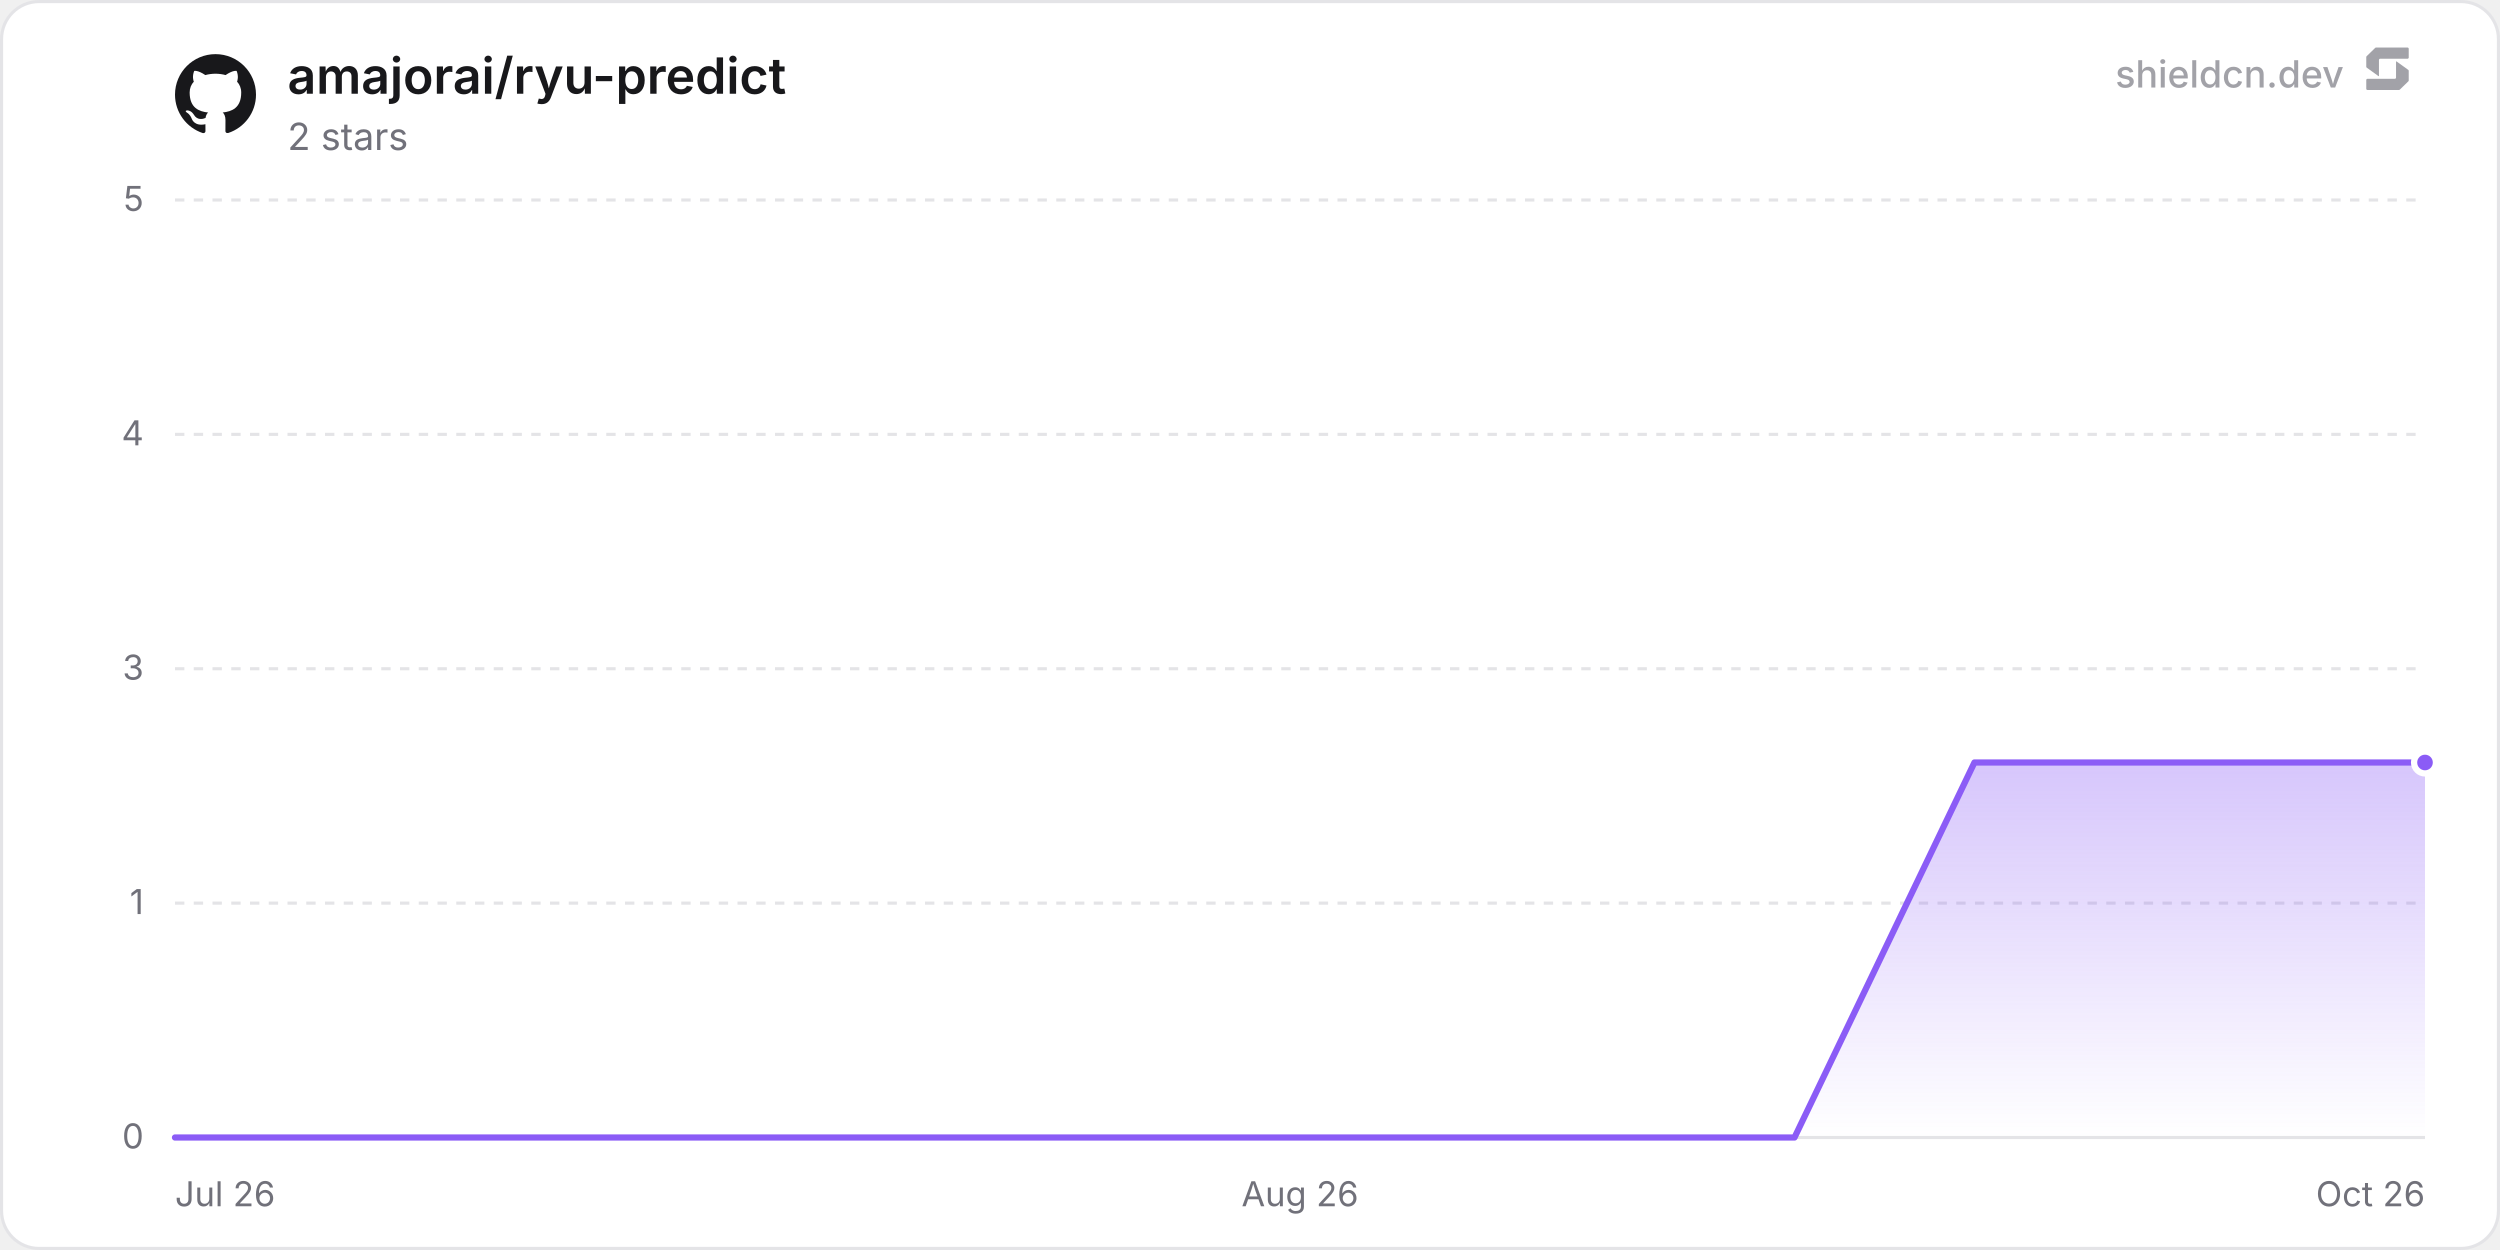
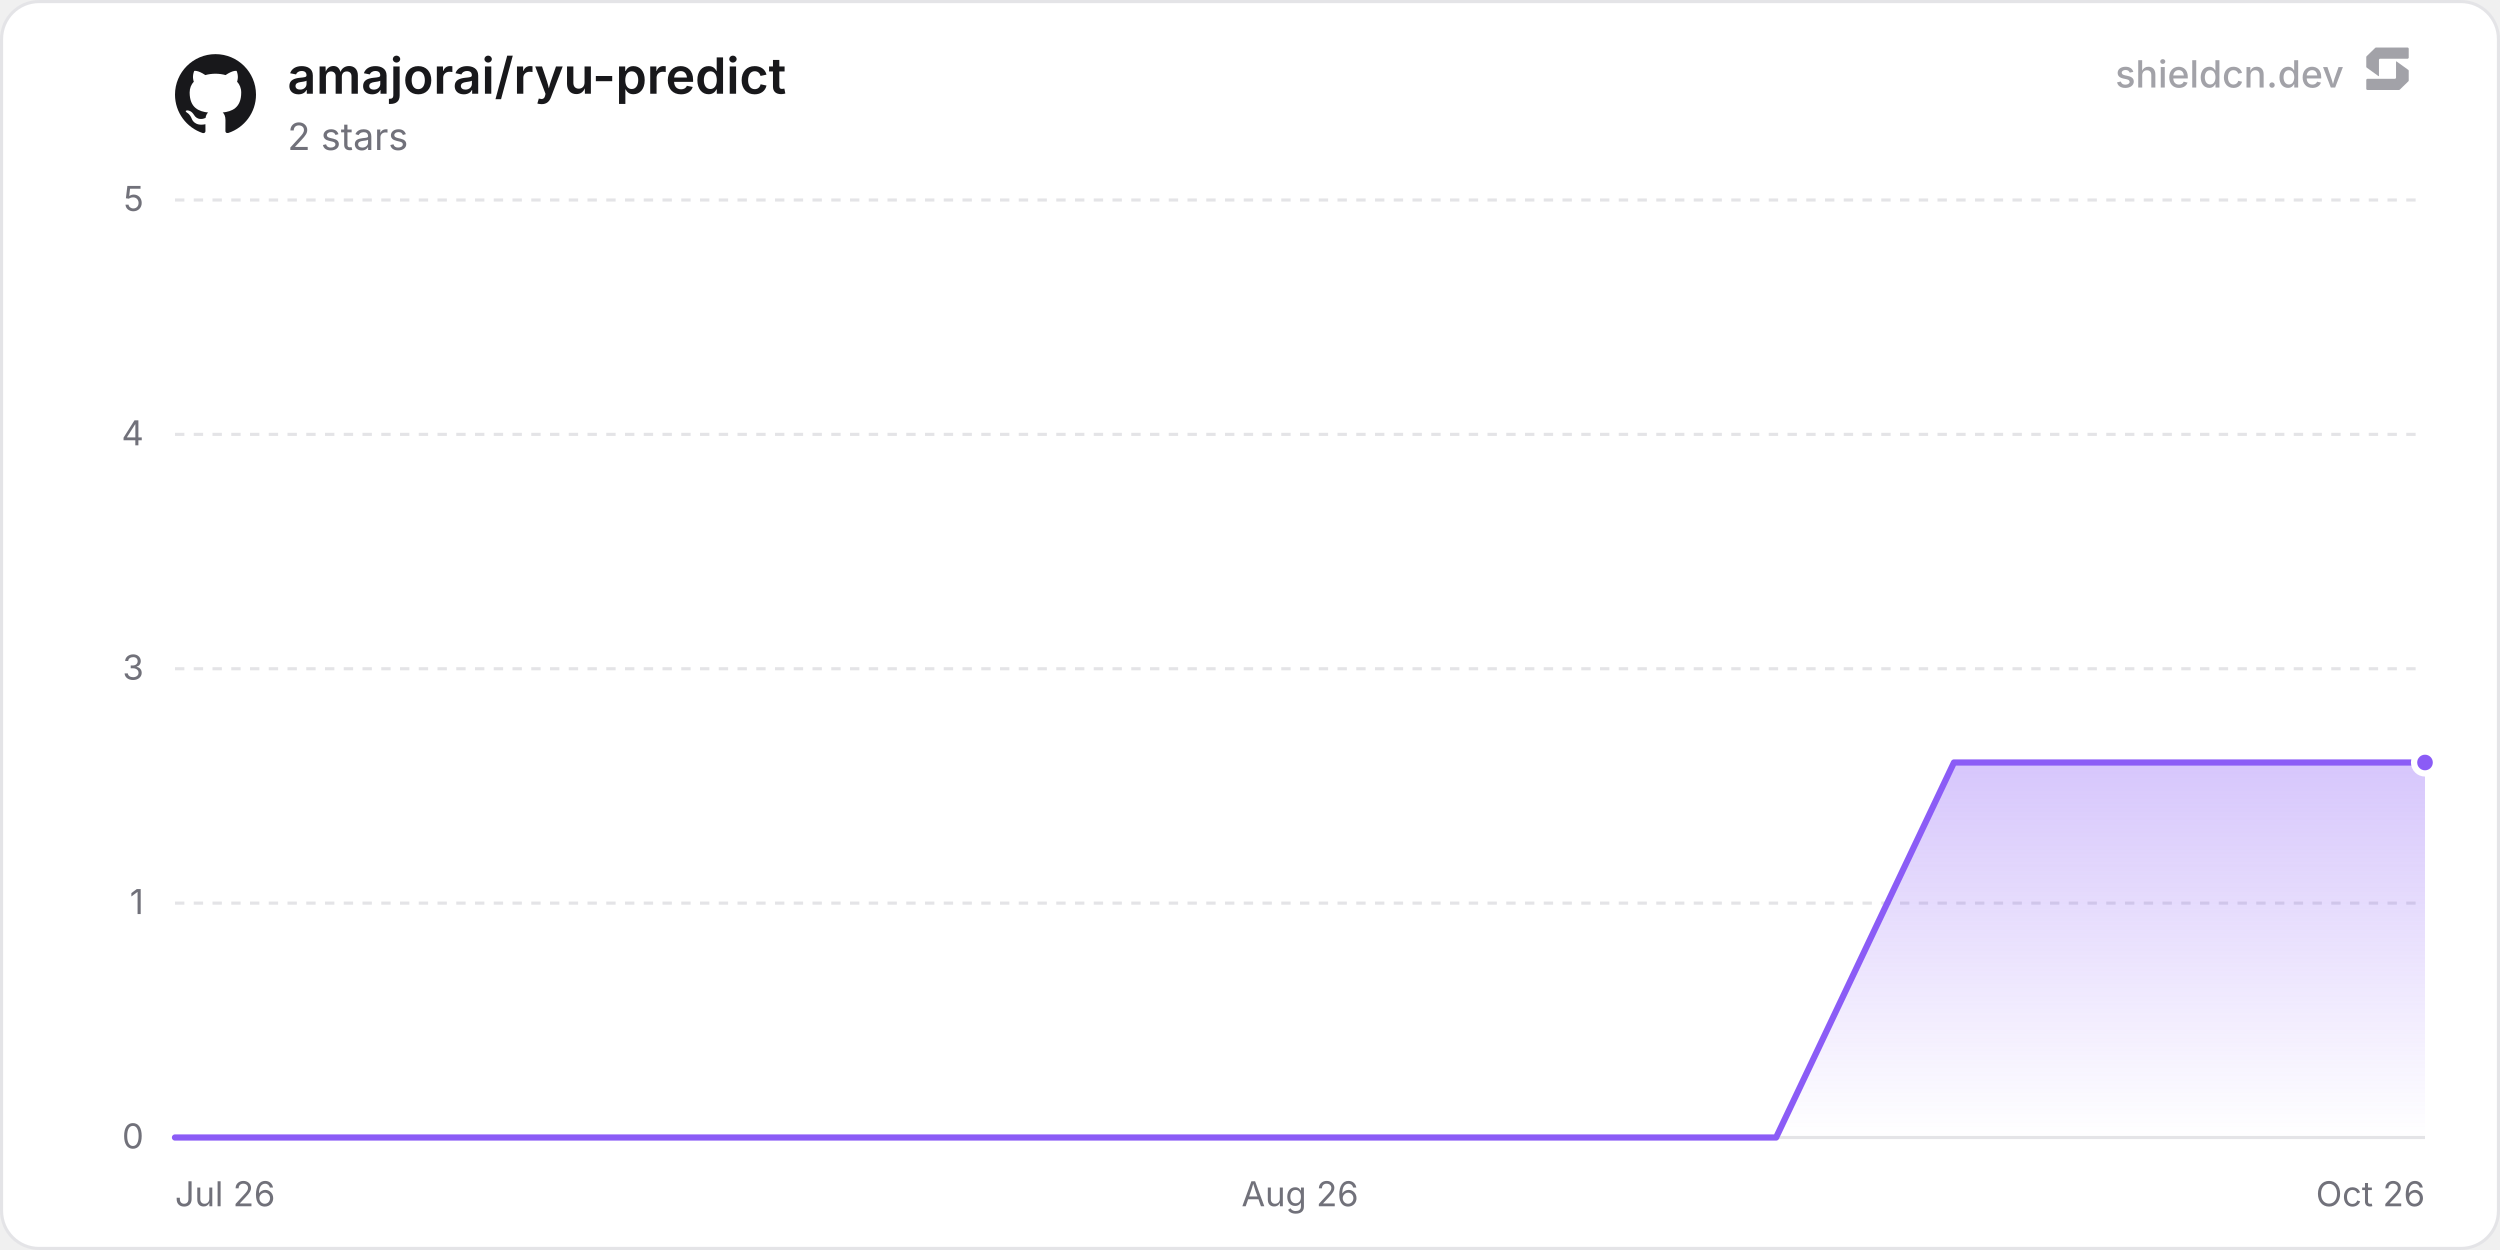
<svg xmlns="http://www.w3.org/2000/svg" width="800" height="400" viewBox="0 0 800 400" role="img" aria-label="amajorai/ryu-predict">
  <defs>
    <linearGradient id="chartFill0" x1="0" y1="0" x2="0" y2="1">
      <stop offset="0%" stop-color="rgba(139, 92, 246, 0.35)" />
      <stop offset="100%" stop-color="rgba(139, 92, 246, 0)" />
    </linearGradient>
  </defs>
  <rect x="0.5" y="0.5" width="799" height="399" rx="12" fill="#ffffff" stroke="#e4e4e7" stroke-width="1" />
  <line x1="56" y1="364" x2="776" y2="364" stroke="#e4e4e7" stroke-width="1" />
  <text x="46" y="367.5" text-anchor="end" font-size="11" fill="#71717a" font-family="'Inter', ui-sans-serif, system-ui, -apple-system, BlinkMacSystemFont, 'Segoe UI', Roboto, Helvetica, Arial, sans-serif">0</text>
  <line x1="56" y1="289" x2="776" y2="289" stroke="#e4e4e7" stroke-width="1" stroke-dasharray="3 3" />
  <text x="46" y="292.5" text-anchor="end" font-size="11" fill="#71717a" font-family="'Inter', ui-sans-serif, system-ui, -apple-system, BlinkMacSystemFont, 'Segoe UI', Roboto, Helvetica, Arial, sans-serif">1</text>
  <line x1="56" y1="214" x2="776" y2="214" stroke="#e4e4e7" stroke-width="1" stroke-dasharray="3 3" />
  <text x="46" y="217.5" text-anchor="end" font-size="11" fill="#71717a" font-family="'Inter', ui-sans-serif, system-ui, -apple-system, BlinkMacSystemFont, 'Segoe UI', Roboto, Helvetica, Arial, sans-serif">3</text>
  <line x1="56" y1="139" x2="776" y2="139" stroke="#e4e4e7" stroke-width="1" stroke-dasharray="3 3" />
  <text x="46" y="142.5" text-anchor="end" font-size="11" fill="#71717a" font-family="'Inter', ui-sans-serif, system-ui, -apple-system, BlinkMacSystemFont, 'Segoe UI', Roboto, Helvetica, Arial, sans-serif">4</text>
  <line x1="56" y1="64" x2="776" y2="64" stroke="#e4e4e7" stroke-width="1" stroke-dasharray="3 3" />
  <text x="46" y="67.5" text-anchor="end" font-size="11" fill="#71717a" font-family="'Inter', ui-sans-serif, system-ui, -apple-system, BlinkMacSystemFont, 'Segoe UI', Roboto, Helvetica, Arial, sans-serif">5</text>
  <text x="56" y="386" text-anchor="start" font-size="11" fill="#71717a" font-family="'Inter', ui-sans-serif, system-ui, -apple-system, BlinkMacSystemFont, 'Segoe UI', Roboto, Helvetica, Arial, sans-serif">Jul 26</text>
  <text x="416" y="386" text-anchor="middle" font-size="11" fill="#71717a" font-family="'Inter', ui-sans-serif, system-ui, -apple-system, BlinkMacSystemFont, 'Segoe UI', Roboto, Helvetica, Arial, sans-serif">Aug 26</text>
  <text x="776" y="386" text-anchor="end" font-size="11" fill="#71717a" font-family="'Inter', ui-sans-serif, system-ui, -apple-system, BlinkMacSystemFont, 'Segoe UI', Roboto, Helvetica, Arial, sans-serif">Oct 26</text>
-   <path d="M56 364 L113.58 364 L171.16 364 L228.75 364 L286.33 364 L343.91 364 L401.49 364 L459.08 364 L516.66 364 L574.24 364 L631.82 244 L689.4 244 L746.99 244 L776 244 L776 364 L56 364 Z" fill="url(#chartFill0)" />
-   <path d="M56 364 L113.58 364 L171.16 364 L228.75 364 L286.33 364 L343.91 364 L401.49 364 L459.08 364 L516.66 364 L574.24 364 L631.82 244 L689.4 244 L746.99 244 L776 244" fill="none" stroke="#8b5cf6" stroke-width="2" stroke-linejoin="round" stroke-linecap="round" />
+   <path d="M56 364 L112.93 364 L169.85 364 L226.78 364 L283.71 364 L340.64 364 L397.56 364 L454.49 364 L511.42 364 L568.35 364 L625.27 244 L682.2 244 L739.13 244 L776 244 L776 364 L56 364 Z" fill="url(#chartFill0)" />
+   <path d="M56 364 L112.93 364 L169.85 364 L226.78 364 L283.71 364 L340.64 364 L397.56 364 L454.49 364 L511.42 364 L568.35 364 L625.27 244 L682.2 244 L739.13 244 L776 244" fill="none" stroke="#8b5cf6" stroke-width="2" stroke-linejoin="round" stroke-linecap="round" />
  <circle cx="776" cy="244" r="3.5" fill="#8b5cf6" stroke="#ffffff" stroke-width="2" />
  <g transform="translate(56, 17) scale(1.08)" fill="#18181b">
    <path d="M12 .297c-6.63 0-12 5.373-12 12 0 5.303 3.438 9.8 8.205 11.385.6.113.82-.258.82-.577 0-.285-.01-1.04-.015-2.04-3.338.724-4.042-1.61-4.042-1.61C4.422 18.07 3.633 17.7 3.633 17.7c-1.087-.744.084-.729.084-.729 1.205.084 1.838 1.236 1.838 1.236 1.07 1.835 2.809 1.305 3.495.998.108-.776.417-1.305.76-1.605-2.665-.3-5.466-1.332-5.466-5.93 0-1.31.465-2.38 1.235-3.22-.135-.303-.54-1.523.105-3.176 0 0 1.005-.322 3.3 1.23.96-.267 1.98-.399 3-.405 1.02.006 2.04.138 3 .405 2.28-1.552 3.285-1.23 3.285-1.23.645 1.653.24 2.873.12 3.176.765.84 1.23 1.91 1.23 3.22 0 4.61-2.805 5.625-5.475 5.92.42.36.81 1.096.81 2.22 0 1.606-.015 2.896-.015 3.286 0 .315.21.69.825.57C20.565 22.092 24 17.592 24 12.297c0-6.627-5.373-12-12-12" />
  </g>
  <text x="92" y="30" font-size="16" font-weight="600" fill="#18181b" font-family="'Inter', ui-sans-serif, system-ui, -apple-system, BlinkMacSystemFont, 'Segoe UI', Roboto, Helvetica, Arial, sans-serif">amajorai/ryu-predict</text>
  <text x="92" y="48" font-size="12" fill="#71717a" font-family="'Inter', ui-sans-serif, system-ui, -apple-system, BlinkMacSystemFont, 'Segoe UI', Roboto, Helvetica, Arial, sans-serif">2 stars</text>
  <g fill-opacity="0.65">
    <text x="750" y="28" text-anchor="end" font-size="12" font-weight="500" fill="#71717a" font-family="'Inter', ui-sans-serif, system-ui, -apple-system, BlinkMacSystemFont, 'Segoe UI', Roboto, Helvetica, Arial, sans-serif">shieldcn.dev</text>
    <g transform="translate(756, 14) scale(0.01)" fill="#71717a">
      <path d="M1088.4,565.1c-6.5-4.7-15.5,0-15.5,7.9v510.2c0,21.3-18.1,38.6-40.4,38.6H160.9c-22.3,0-40.4,17.3-40.4,38.6v280.8c0,21.3,18.1,38.6,40.4,38.6h1004.5c10.8,0,21.2-4.2,28.8-11.6l273.4-266.3c7.4-7.2,11.6-16.9,11.6-27v-308.7c0-12.1-5.9-23.5-16.1-30.8l-374.7-270.3Z" />
      <path d="M511.2,1035.9c6.5,4.7,15.5,0,15.5-7.9v-510.2c0-21.3,18.1-38.6,40.4-38.6h871.7c22.3,0,40.4-17.3,40.4-38.6V159.7c0-21.3-18.1-38.6-40.4-38.6H434.3c-10.8,0-21.2,4.2-28.8,11.6L132,399c-7.4,7.2-11.6,16.9-11.6,27v308.7c0,12.1,5.9,23.5,16.1,30.8l374.7,270.3Z" />
    </g>
  </g>
</svg>
